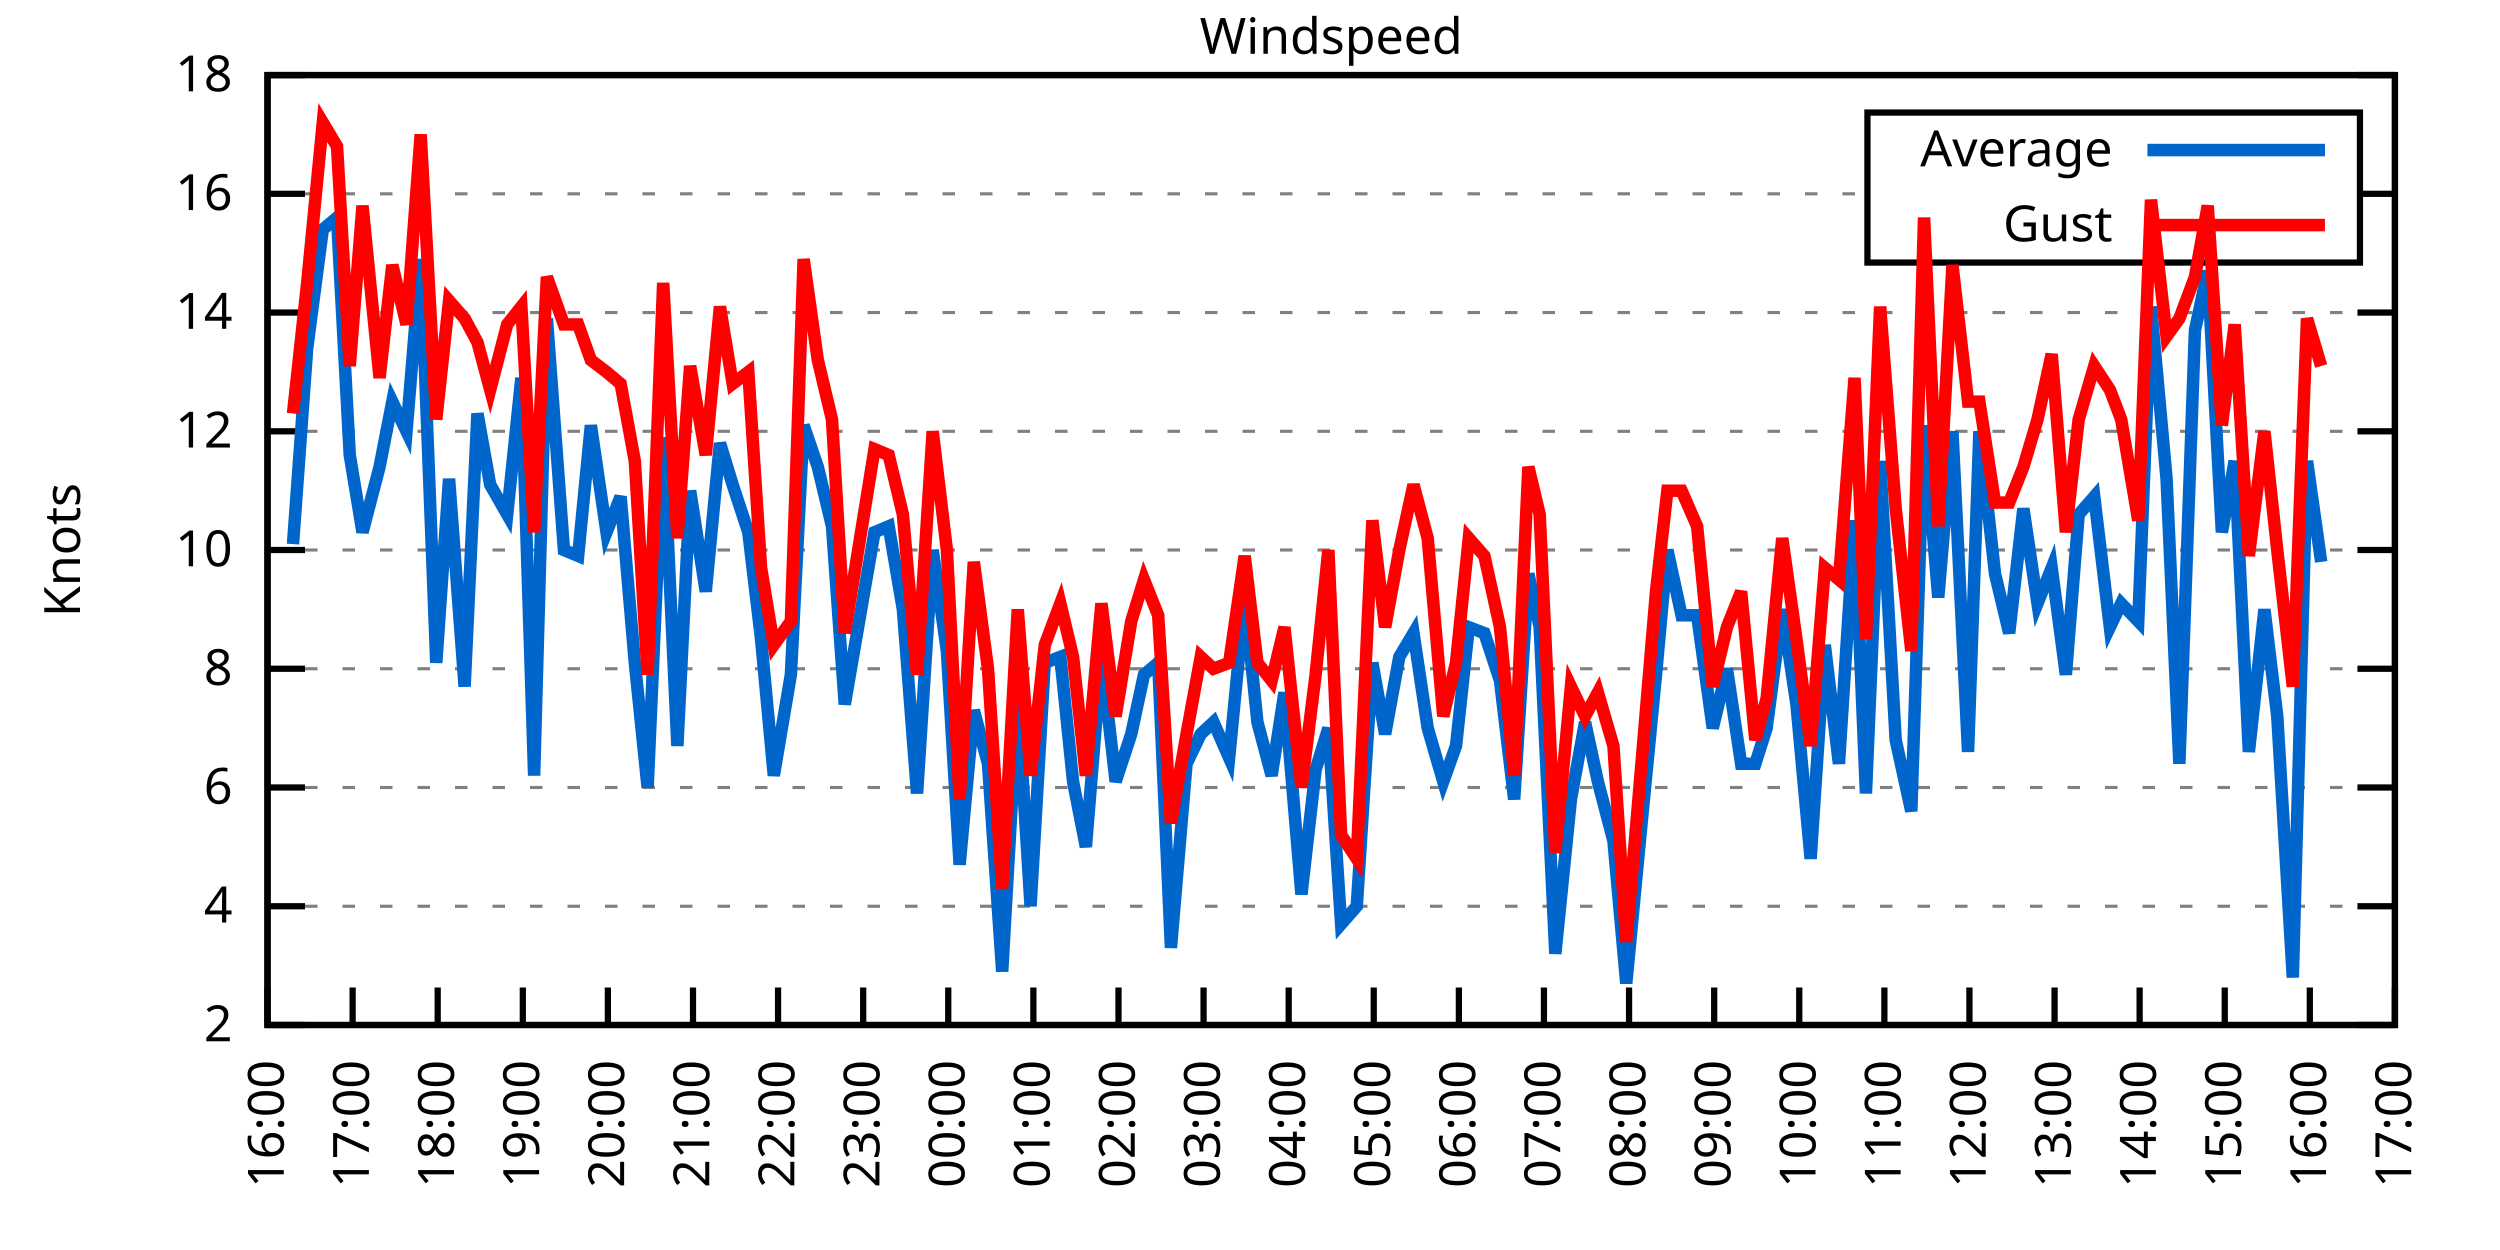
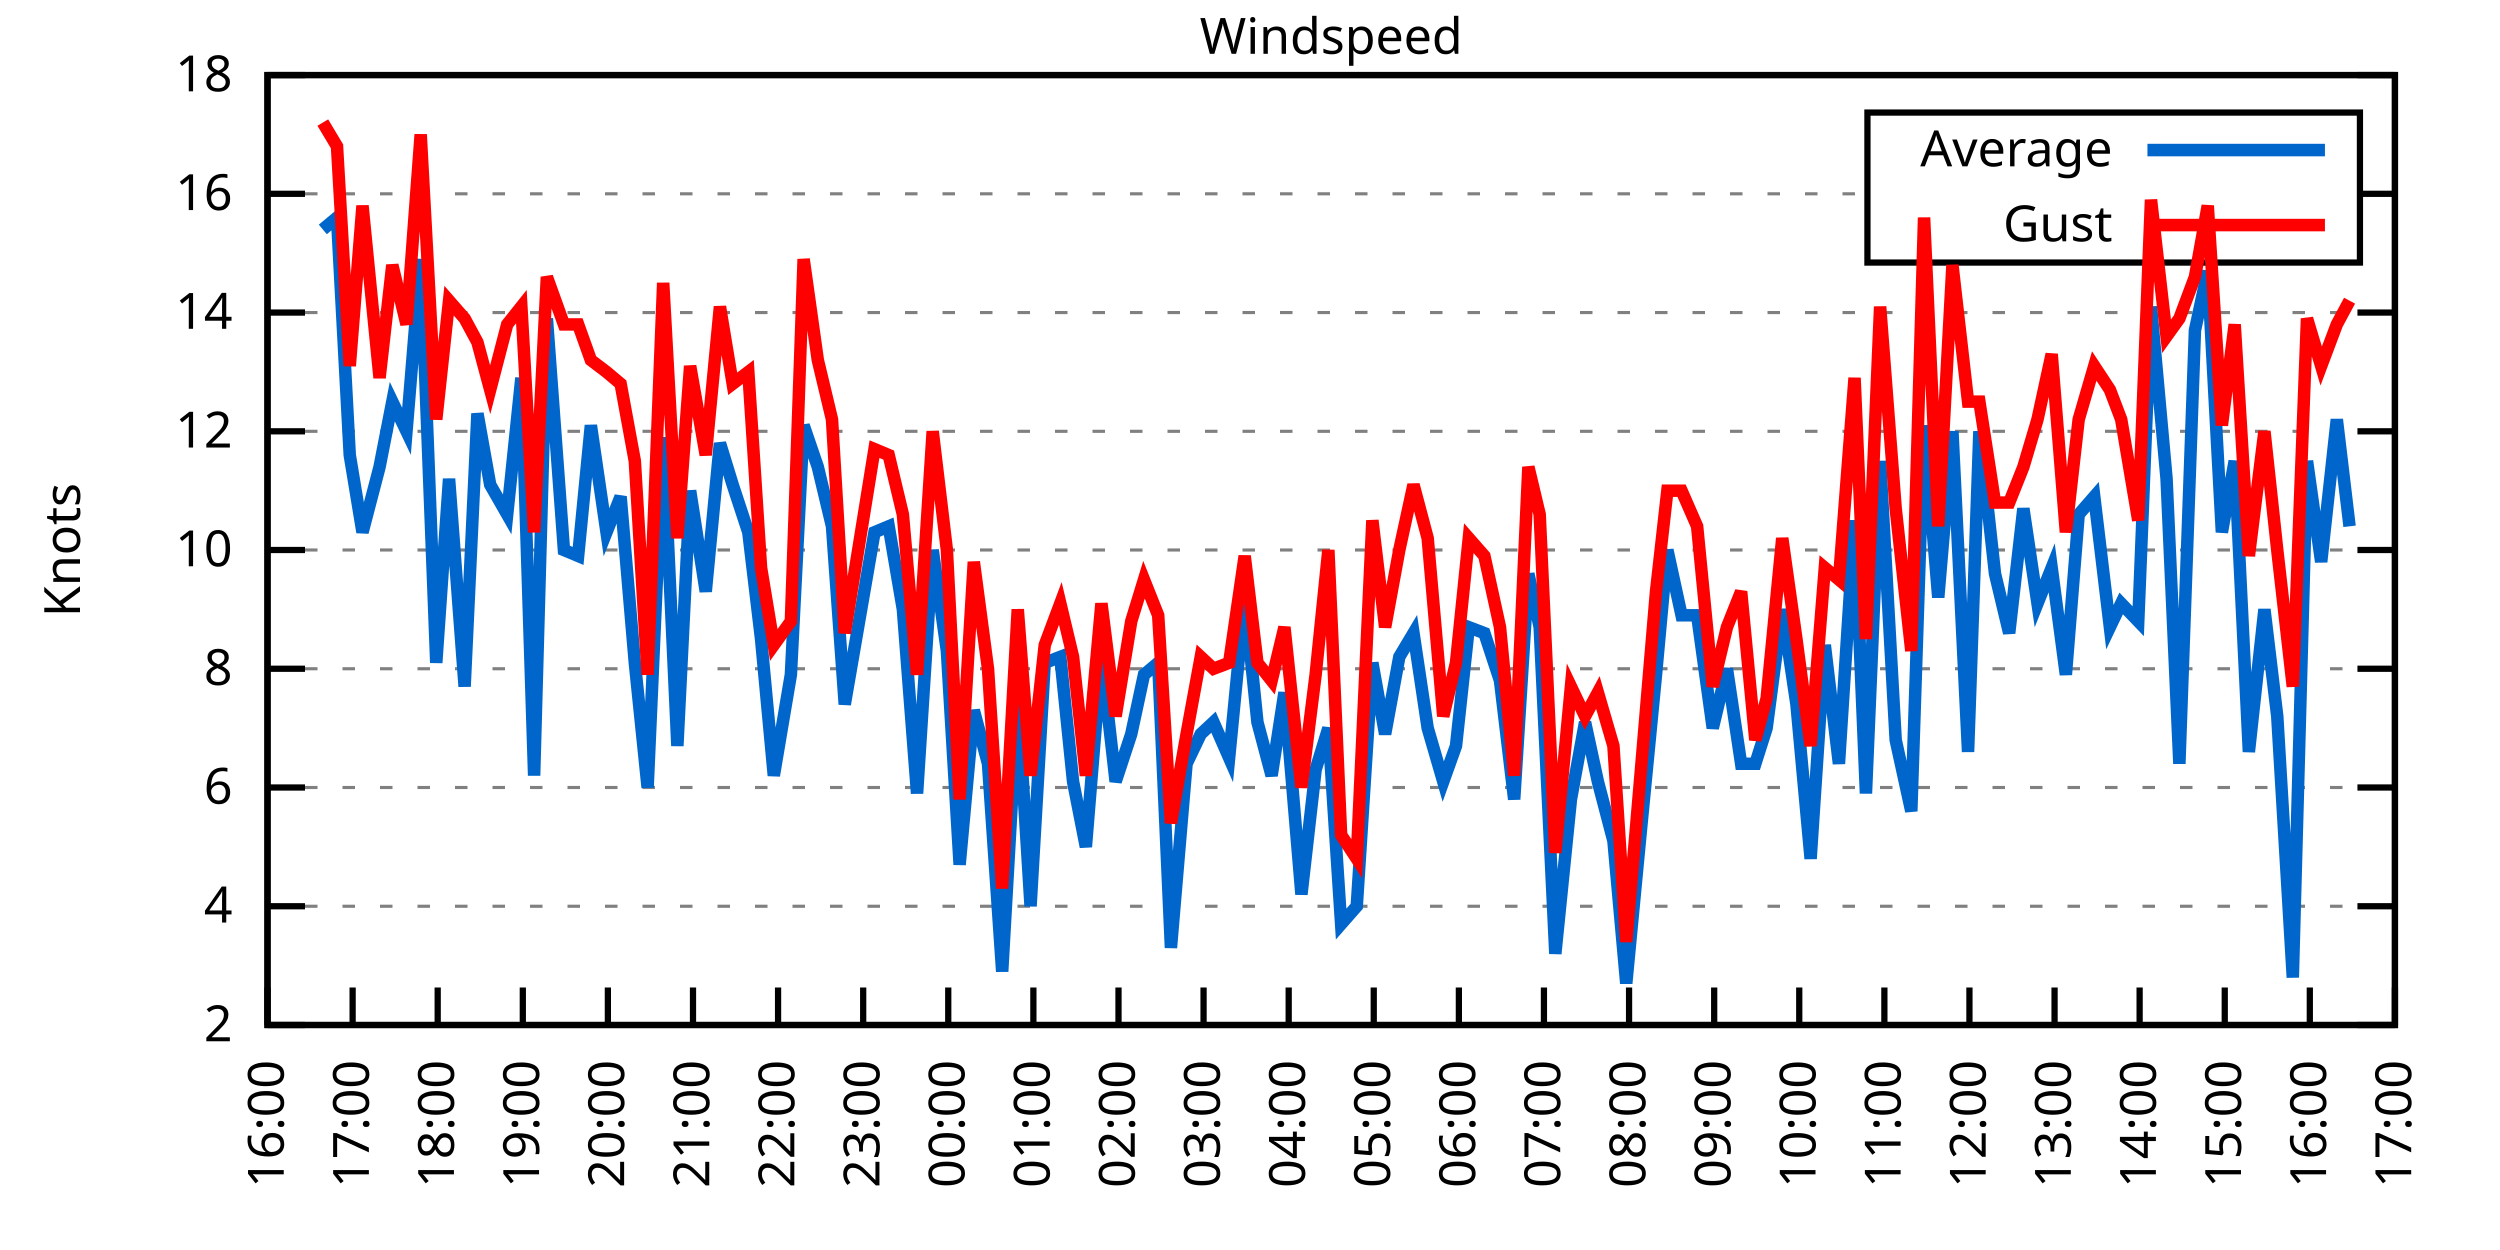
<svg xmlns="http://www.w3.org/2000/svg" xmlns:xlink="http://www.w3.org/1999/xlink" width="400" height="200" viewBox="0 0 400 200">
  <g id="gnuplot_canvas">
    <rect x="0" y="0" width="400" height="200" fill="none" />
    <defs>
      <circle id="gpDot" r="0.5" stroke-width="0.5" stroke="currentColor" />
      <path id="gpPt0" stroke-width="0.333" stroke="currentColor" d="M-1,0 h2 M0,-1 v2" />
      <path id="gpPt1" stroke-width="0.333" stroke="currentColor" d="M-1,-1 L1,1 M1,-1 L-1,1" />
      <path id="gpPt2" stroke-width="0.333" stroke="currentColor" d="M-1,0 L1,0 M0,-1 L0,1 M-1,-1 L1,1 M-1,1 L1,-1" />
      <rect id="gpPt3" stroke-width="0.333" stroke="currentColor" x="-1" y="-1" width="2" height="2" />
      <rect id="gpPt4" stroke-width="0.333" stroke="currentColor" fill="currentColor" x="-1" y="-1" width="2" height="2" />
      <circle id="gpPt5" stroke-width="0.333" stroke="currentColor" cx="0" cy="0" r="1" />
      <use xlink:href="#gpPt5" id="gpPt6" fill="currentColor" stroke="none" />
      <path id="gpPt7" stroke-width="0.333" stroke="currentColor" d="M0,-1.33 L-1.33,0.67 L1.33,0.67 z" />
      <use xlink:href="#gpPt7" id="gpPt8" fill="currentColor" stroke="none" />
      <use xlink:href="#gpPt7" id="gpPt9" stroke="currentColor" transform="rotate(180)" />
      <use xlink:href="#gpPt9" id="gpPt10" fill="currentColor" stroke="none" />
      <use xlink:href="#gpPt3" id="gpPt11" stroke="currentColor" transform="rotate(45)" />
      <use xlink:href="#gpPt11" id="gpPt12" fill="currentColor" stroke="none" />
      <path id="gpPt13" stroke-width="0.333" stroke="currentColor" d="M0,1.330 L1.265,0.411 L0.782,-1.067 L-0.782,-1.076 L-1.265,0.411 z" />
      <use xlink:href="#gpPt13" id="gpPt14" fill="currentColor" stroke="none" />
      <filter id="textbox" filterUnits="objectBoundingBox" x="0" y="0" height="1" width="1">
        <feFlood flood-color="white" flood-opacity="1" result="bgnd" />
        <feComposite in="SourceGraphic" in2="bgnd" operator="atop" />
      </filter>
      <filter id="greybox" filterUnits="objectBoundingBox" x="0" y="0" height="1" width="1">
        <feFlood flood-color="lightgrey" flood-opacity="1" result="grey" />
        <feComposite in="SourceGraphic" in2="grey" operator="atop" />
      </filter>
    </defs>
    <g fill="none" color="white" stroke="currentColor" stroke-width="1.00" stroke-linecap="butt" stroke-linejoin="miter">
</g>
    <g fill="none" color="black" stroke="currentColor" stroke-width="1.00" stroke-linecap="butt" stroke-linejoin="miter">
      <g stroke="none" shape-rendering="crispEdges">
        <polygon fill="rgb(255, 255, 255)" points="42.80,164.00 383.18,164.00 383.18,12.02 42.80,12.02 " />
      </g>
    </g>
    <g fill="none" color="black" stroke="currentColor" stroke-width="1.00" stroke-linecap="butt" stroke-linejoin="miter">
</g>
    <g fill="none" color="black" stroke="black" stroke-width="0.50" stroke-linecap="butt" stroke-linejoin="miter">
</g>
    <g fill="none" color="gray" stroke="currentColor" stroke-width="0.50" stroke-linecap="butt" stroke-linejoin="miter">
      <path stroke="gray" stroke-dasharray="2,4" class="gridline" d="M42.80,164.00 L383.19,164.00  " />
    </g>
    <g fill="none" color="gray" stroke="gray" stroke-width="1.00" stroke-linecap="butt" stroke-linejoin="miter">
</g>
    <g fill="none" color="black" stroke="currentColor" stroke-width="1.00" stroke-linecap="butt" stroke-linejoin="miter">
      <path stroke="black" d="M42.80,164.00 L48.80,164.00 M383.19,164.00 L377.19,164.00  " />
      <g transform="translate(37.20,166.60)" stroke="none" fill="black" font-family="Sans" font-size="8.00" text-anchor="end">
        <text>
          <tspan font-family="Sans"> 2</tspan>
        </text>
      </g>
    </g>
    <g fill="none" color="black" stroke="currentColor" stroke-width="1.00" stroke-linecap="butt" stroke-linejoin="miter">
</g>
    <g fill="none" color="black" stroke="black" stroke-width="0.50" stroke-linecap="butt" stroke-linejoin="miter">
</g>
    <g fill="none" color="gray" stroke="currentColor" stroke-width="0.50" stroke-linecap="butt" stroke-linejoin="miter">
      <path stroke="gray" stroke-dasharray="2,4" class="gridline" d="M42.80,145.00 L383.19,145.00  " />
    </g>
    <g fill="none" color="gray" stroke="gray" stroke-width="1.00" stroke-linecap="butt" stroke-linejoin="miter">
</g>
    <g fill="none" color="black" stroke="currentColor" stroke-width="1.00" stroke-linecap="butt" stroke-linejoin="miter">
      <path stroke="black" d="M42.80,145.00 L48.80,145.00 M383.19,145.00 L377.19,145.00  " />
      <g transform="translate(37.20,147.60)" stroke="none" fill="black" font-family="Sans" font-size="8.00" text-anchor="end">
        <text>
          <tspan font-family="Sans"> 4</tspan>
        </text>
      </g>
    </g>
    <g fill="none" color="black" stroke="currentColor" stroke-width="1.00" stroke-linecap="butt" stroke-linejoin="miter">
</g>
    <g fill="none" color="black" stroke="black" stroke-width="0.50" stroke-linecap="butt" stroke-linejoin="miter">
</g>
    <g fill="none" color="gray" stroke="currentColor" stroke-width="0.50" stroke-linecap="butt" stroke-linejoin="miter">
      <path stroke="gray" stroke-dasharray="2,4" class="gridline" d="M42.80,126.00 L383.19,126.00  " />
    </g>
    <g fill="none" color="gray" stroke="gray" stroke-width="1.00" stroke-linecap="butt" stroke-linejoin="miter">
</g>
    <g fill="none" color="black" stroke="currentColor" stroke-width="1.00" stroke-linecap="butt" stroke-linejoin="miter">
      <path stroke="black" d="M42.80,126.00 L48.80,126.00 M383.19,126.00 L377.19,126.00  " />
      <g transform="translate(37.20,128.60)" stroke="none" fill="black" font-family="Sans" font-size="8.00" text-anchor="end">
        <text>
          <tspan font-family="Sans"> 6</tspan>
        </text>
      </g>
    </g>
    <g fill="none" color="black" stroke="currentColor" stroke-width="1.00" stroke-linecap="butt" stroke-linejoin="miter">
</g>
    <g fill="none" color="black" stroke="black" stroke-width="0.50" stroke-linecap="butt" stroke-linejoin="miter">
</g>
    <g fill="none" color="gray" stroke="currentColor" stroke-width="0.50" stroke-linecap="butt" stroke-linejoin="miter">
      <path stroke="gray" stroke-dasharray="2,4" class="gridline" d="M42.80,107.00 L383.19,107.00  " />
    </g>
    <g fill="none" color="gray" stroke="gray" stroke-width="1.00" stroke-linecap="butt" stroke-linejoin="miter">
</g>
    <g fill="none" color="black" stroke="currentColor" stroke-width="1.00" stroke-linecap="butt" stroke-linejoin="miter">
      <path stroke="black" d="M42.80,107.00 L48.80,107.00 M383.19,107.00 L377.19,107.00  " />
      <g transform="translate(37.20,109.60)" stroke="none" fill="black" font-family="Sans" font-size="8.00" text-anchor="end">
        <text>
          <tspan font-family="Sans"> 8</tspan>
        </text>
      </g>
    </g>
    <g fill="none" color="black" stroke="currentColor" stroke-width="1.00" stroke-linecap="butt" stroke-linejoin="miter">
</g>
    <g fill="none" color="black" stroke="black" stroke-width="0.50" stroke-linecap="butt" stroke-linejoin="miter">
</g>
    <g fill="none" color="gray" stroke="currentColor" stroke-width="0.50" stroke-linecap="butt" stroke-linejoin="miter">
      <path stroke="gray" stroke-dasharray="2,4" class="gridline" d="M42.80,88.00 L383.19,88.00  " />
    </g>
    <g fill="none" color="gray" stroke="gray" stroke-width="1.00" stroke-linecap="butt" stroke-linejoin="miter">
</g>
    <g fill="none" color="black" stroke="currentColor" stroke-width="1.00" stroke-linecap="butt" stroke-linejoin="miter">
      <path stroke="black" d="M42.80,88.00 L48.80,88.00 M383.19,88.00 L377.19,88.00  " />
      <g transform="translate(37.20,90.60)" stroke="none" fill="black" font-family="Sans" font-size="8.00" text-anchor="end">
        <text>
          <tspan font-family="Sans"> 10</tspan>
        </text>
      </g>
    </g>
    <g fill="none" color="black" stroke="currentColor" stroke-width="1.00" stroke-linecap="butt" stroke-linejoin="miter">
</g>
    <g fill="none" color="black" stroke="black" stroke-width="0.50" stroke-linecap="butt" stroke-linejoin="miter">
</g>
    <g fill="none" color="gray" stroke="currentColor" stroke-width="0.50" stroke-linecap="butt" stroke-linejoin="miter">
      <path stroke="gray" stroke-dasharray="2,4" class="gridline" d="M42.80,69.01 L383.19,69.01  " />
    </g>
    <g fill="none" color="gray" stroke="gray" stroke-width="1.00" stroke-linecap="butt" stroke-linejoin="miter">
</g>
    <g fill="none" color="black" stroke="currentColor" stroke-width="1.00" stroke-linecap="butt" stroke-linejoin="miter">
      <path stroke="black" d="M42.80,69.01 L48.80,69.01 M383.19,69.01 L377.19,69.01  " />
      <g transform="translate(37.20,71.61)" stroke="none" fill="black" font-family="Sans" font-size="8.00" text-anchor="end">
        <text>
          <tspan font-family="Sans"> 12</tspan>
        </text>
      </g>
    </g>
    <g fill="none" color="black" stroke="currentColor" stroke-width="1.00" stroke-linecap="butt" stroke-linejoin="miter">
</g>
    <g fill="none" color="black" stroke="black" stroke-width="0.50" stroke-linecap="butt" stroke-linejoin="miter">
</g>
    <g fill="none" color="gray" stroke="currentColor" stroke-width="0.50" stroke-linecap="butt" stroke-linejoin="miter">
      <path stroke="gray" stroke-dasharray="2,4" class="gridline" d="M42.80,50.01 L383.19,50.01  " />
    </g>
    <g fill="none" color="gray" stroke="gray" stroke-width="1.00" stroke-linecap="butt" stroke-linejoin="miter">
</g>
    <g fill="none" color="black" stroke="currentColor" stroke-width="1.00" stroke-linecap="butt" stroke-linejoin="miter">
      <path stroke="black" d="M42.80,50.01 L48.80,50.01 M383.19,50.01 L377.19,50.01  " />
      <g transform="translate(37.20,52.61)" stroke="none" fill="black" font-family="Sans" font-size="8.00" text-anchor="end">
        <text>
          <tspan font-family="Sans"> 14</tspan>
        </text>
      </g>
    </g>
    <g fill="none" color="black" stroke="currentColor" stroke-width="1.00" stroke-linecap="butt" stroke-linejoin="miter">
</g>
    <g fill="none" color="black" stroke="black" stroke-width="0.50" stroke-linecap="butt" stroke-linejoin="miter">
</g>
    <g fill="none" color="gray" stroke="currentColor" stroke-width="0.50" stroke-linecap="butt" stroke-linejoin="miter">
      <path stroke="gray" stroke-dasharray="2,4" class="gridline" d="M42.80,31.01 L298.79,31.01 M377.59,31.01 L383.19,31.01  " />
    </g>
    <g fill="none" color="gray" stroke="gray" stroke-width="1.00" stroke-linecap="butt" stroke-linejoin="miter">
</g>
    <g fill="none" color="black" stroke="currentColor" stroke-width="1.00" stroke-linecap="butt" stroke-linejoin="miter">
      <path stroke="black" d="M42.80,31.01 L48.80,31.01 M383.19,31.01 L377.19,31.01  " />
      <g transform="translate(37.20,33.61)" stroke="none" fill="black" font-family="Sans" font-size="8.00" text-anchor="end">
        <text>
          <tspan font-family="Sans"> 16</tspan>
        </text>
      </g>
    </g>
    <g fill="none" color="black" stroke="currentColor" stroke-width="1.00" stroke-linecap="butt" stroke-linejoin="miter">
</g>
    <g fill="none" color="black" stroke="black" stroke-width="0.50" stroke-linecap="butt" stroke-linejoin="miter">
</g>
    <g fill="none" color="gray" stroke="currentColor" stroke-width="0.50" stroke-linecap="butt" stroke-linejoin="miter">
      <path stroke="gray" stroke-dasharray="2,4" class="gridline" d="M42.80,12.01 L383.19,12.01  " />
    </g>
    <g fill="none" color="gray" stroke="gray" stroke-width="1.00" stroke-linecap="butt" stroke-linejoin="miter">
</g>
    <g fill="none" color="black" stroke="currentColor" stroke-width="1.00" stroke-linecap="butt" stroke-linejoin="miter">
      <path stroke="black" d="M42.80,12.01 L48.80,12.01 M383.19,12.01 L377.19,12.01  " />
      <g transform="translate(37.20,14.61)" stroke="none" fill="black" font-family="Sans" font-size="8.00" text-anchor="end">
        <text>
          <tspan font-family="Sans"> 18</tspan>
        </text>
      </g>
    </g>
    <g fill="none" color="black" stroke="currentColor" stroke-width="1.00" stroke-linecap="butt" stroke-linejoin="miter">
      <path stroke="black" d="M42.80,164.00 L42.80,158.00  " />
      <g transform="translate(45.40,169.60) rotate(270.00)" stroke="none" fill="black" font-family="Sans" font-size="8.00" text-anchor="end">
        <text>
          <tspan font-family="Sans">16:00</tspan>
        </text>
      </g>
    </g>
    <g fill="none" color="black" stroke="currentColor" stroke-width="1.00" stroke-linecap="butt" stroke-linejoin="miter">
      <path stroke="black" d="M56.42,164.00 L56.42,158.00  " />
      <g transform="translate(59.02,169.60) rotate(270.00)" stroke="none" fill="black" font-family="Sans" font-size="8.00" text-anchor="end">
        <text>
          <tspan font-family="Sans">17:00</tspan>
        </text>
      </g>
    </g>
    <g fill="none" color="black" stroke="currentColor" stroke-width="1.00" stroke-linecap="butt" stroke-linejoin="miter">
      <path stroke="black" d="M70.03,164.00 L70.03,158.00  " />
      <g transform="translate(72.63,169.60) rotate(270.00)" stroke="none" fill="black" font-family="Sans" font-size="8.00" text-anchor="end">
        <text>
          <tspan font-family="Sans">18:00</tspan>
        </text>
      </g>
    </g>
    <g fill="none" color="black" stroke="currentColor" stroke-width="1.00" stroke-linecap="butt" stroke-linejoin="miter">
      <path stroke="black" d="M83.65,164.00 L83.65,158.00  " />
      <g transform="translate(86.25,169.60) rotate(270.00)" stroke="none" fill="black" font-family="Sans" font-size="8.00" text-anchor="end">
        <text>
          <tspan font-family="Sans">19:00</tspan>
        </text>
      </g>
    </g>
    <g fill="none" color="black" stroke="currentColor" stroke-width="1.00" stroke-linecap="butt" stroke-linejoin="miter">
      <path stroke="black" d="M97.26,164.00 L97.26,158.00  " />
      <g transform="translate(99.86,169.60) rotate(270.00)" stroke="none" fill="black" font-family="Sans" font-size="8.00" text-anchor="end">
        <text>
          <tspan font-family="Sans">20:00</tspan>
        </text>
      </g>
    </g>
    <g fill="none" color="black" stroke="currentColor" stroke-width="1.00" stroke-linecap="butt" stroke-linejoin="miter">
      <path stroke="black" d="M110.88,164.00 L110.88,158.00  " />
      <g transform="translate(113.48,169.60) rotate(270.00)" stroke="none" fill="black" font-family="Sans" font-size="8.00" text-anchor="end">
        <text>
          <tspan font-family="Sans">21:00</tspan>
        </text>
      </g>
    </g>
    <g fill="none" color="black" stroke="currentColor" stroke-width="1.00" stroke-linecap="butt" stroke-linejoin="miter">
      <path stroke="black" d="M124.49,164.00 L124.49,158.00  " />
      <g transform="translate(127.09,169.60) rotate(270.00)" stroke="none" fill="black" font-family="Sans" font-size="8.00" text-anchor="end">
        <text>
          <tspan font-family="Sans">22:00</tspan>
        </text>
      </g>
    </g>
    <g fill="none" color="black" stroke="currentColor" stroke-width="1.00" stroke-linecap="butt" stroke-linejoin="miter">
      <path stroke="black" d="M138.11,164.00 L138.11,158.00  " />
      <g transform="translate(140.71,169.60) rotate(270.00)" stroke="none" fill="black" font-family="Sans" font-size="8.00" text-anchor="end">
        <text>
          <tspan font-family="Sans">23:00</tspan>
        </text>
      </g>
    </g>
    <g fill="none" color="black" stroke="currentColor" stroke-width="1.00" stroke-linecap="butt" stroke-linejoin="miter">
      <path stroke="black" d="M151.72,164.00 L151.72,158.00  " />
      <g transform="translate(154.32,169.60) rotate(270.00)" stroke="none" fill="black" font-family="Sans" font-size="8.00" text-anchor="end">
        <text>
          <tspan font-family="Sans">00:00</tspan>
        </text>
      </g>
    </g>
    <g fill="none" color="black" stroke="currentColor" stroke-width="1.00" stroke-linecap="butt" stroke-linejoin="miter">
      <path stroke="black" d="M165.34,164.00 L165.34,158.00  " />
      <g transform="translate(167.94,169.60) rotate(270.00)" stroke="none" fill="black" font-family="Sans" font-size="8.00" text-anchor="end">
        <text>
          <tspan font-family="Sans">01:00</tspan>
        </text>
      </g>
    </g>
    <g fill="none" color="black" stroke="currentColor" stroke-width="1.00" stroke-linecap="butt" stroke-linejoin="miter">
      <path stroke="black" d="M178.96,164.00 L178.96,158.00  " />
      <g transform="translate(181.56,169.60) rotate(270.00)" stroke="none" fill="black" font-family="Sans" font-size="8.00" text-anchor="end">
        <text>
          <tspan font-family="Sans">02:00</tspan>
        </text>
      </g>
    </g>
    <g fill="none" color="black" stroke="currentColor" stroke-width="1.00" stroke-linecap="butt" stroke-linejoin="miter">
      <path stroke="black" d="M192.57,164.00 L192.57,158.00  " />
      <g transform="translate(195.17,169.60) rotate(270.00)" stroke="none" fill="black" font-family="Sans" font-size="8.00" text-anchor="end">
        <text>
          <tspan font-family="Sans">03:00</tspan>
        </text>
      </g>
    </g>
    <g fill="none" color="black" stroke="currentColor" stroke-width="1.00" stroke-linecap="butt" stroke-linejoin="miter">
      <path stroke="black" d="M206.19,164.00 L206.19,158.00  " />
      <g transform="translate(208.79,169.60) rotate(270.00)" stroke="none" fill="black" font-family="Sans" font-size="8.00" text-anchor="end">
        <text>
          <tspan font-family="Sans">04:00</tspan>
        </text>
      </g>
    </g>
    <g fill="none" color="black" stroke="currentColor" stroke-width="1.00" stroke-linecap="butt" stroke-linejoin="miter">
      <path stroke="black" d="M219.80,164.00 L219.80,158.00  " />
      <g transform="translate(222.40,169.60) rotate(270.00)" stroke="none" fill="black" font-family="Sans" font-size="8.00" text-anchor="end">
        <text>
          <tspan font-family="Sans">05:00</tspan>
        </text>
      </g>
    </g>
    <g fill="none" color="black" stroke="currentColor" stroke-width="1.00" stroke-linecap="butt" stroke-linejoin="miter">
      <path stroke="black" d="M233.42,164.00 L233.42,158.00  " />
      <g transform="translate(236.02,169.60) rotate(270.00)" stroke="none" fill="black" font-family="Sans" font-size="8.00" text-anchor="end">
        <text>
          <tspan font-family="Sans">06:00</tspan>
        </text>
      </g>
    </g>
    <g fill="none" color="black" stroke="currentColor" stroke-width="1.00" stroke-linecap="butt" stroke-linejoin="miter">
      <path stroke="black" d="M247.03,164.00 L247.03,158.00  " />
      <g transform="translate(249.63,169.60) rotate(270.00)" stroke="none" fill="black" font-family="Sans" font-size="8.00" text-anchor="end">
        <text>
          <tspan font-family="Sans">07:00</tspan>
        </text>
      </g>
    </g>
    <g fill="none" color="black" stroke="currentColor" stroke-width="1.00" stroke-linecap="butt" stroke-linejoin="miter">
      <path stroke="black" d="M260.65,164.00 L260.65,158.00  " />
      <g transform="translate(263.25,169.60) rotate(270.00)" stroke="none" fill="black" font-family="Sans" font-size="8.00" text-anchor="end">
        <text>
          <tspan font-family="Sans">08:00</tspan>
        </text>
      </g>
    </g>
    <g fill="none" color="black" stroke="currentColor" stroke-width="1.00" stroke-linecap="butt" stroke-linejoin="miter">
      <path stroke="black" d="M274.27,164.00 L274.27,158.00  " />
      <g transform="translate(276.87,169.60) rotate(270.00)" stroke="none" fill="black" font-family="Sans" font-size="8.00" text-anchor="end">
        <text>
          <tspan font-family="Sans">09:00</tspan>
        </text>
      </g>
    </g>
    <g fill="none" color="black" stroke="currentColor" stroke-width="1.00" stroke-linecap="butt" stroke-linejoin="miter">
      <path stroke="black" d="M287.88,164.00 L287.88,158.00  " />
      <g transform="translate(290.48,169.60) rotate(270.00)" stroke="none" fill="black" font-family="Sans" font-size="8.00" text-anchor="end">
        <text>
          <tspan font-family="Sans">10:00</tspan>
        </text>
      </g>
    </g>
    <g fill="none" color="black" stroke="currentColor" stroke-width="1.00" stroke-linecap="butt" stroke-linejoin="miter">
      <path stroke="black" d="M301.50,164.00 L301.50,158.00  " />
      <g transform="translate(304.10,169.60) rotate(270.00)" stroke="none" fill="black" font-family="Sans" font-size="8.00" text-anchor="end">
        <text>
          <tspan font-family="Sans">11:00</tspan>
        </text>
      </g>
    </g>
    <g fill="none" color="black" stroke="currentColor" stroke-width="1.00" stroke-linecap="butt" stroke-linejoin="miter">
      <path stroke="black" d="M315.11,164.00 L315.11,158.00  " />
      <g transform="translate(317.71,169.60) rotate(270.00)" stroke="none" fill="black" font-family="Sans" font-size="8.00" text-anchor="end">
        <text>
          <tspan font-family="Sans">12:00</tspan>
        </text>
      </g>
    </g>
    <g fill="none" color="black" stroke="currentColor" stroke-width="1.00" stroke-linecap="butt" stroke-linejoin="miter">
      <path stroke="black" d="M328.73,164.00 L328.73,158.00  " />
      <g transform="translate(331.33,169.60) rotate(270.00)" stroke="none" fill="black" font-family="Sans" font-size="8.00" text-anchor="end">
        <text>
          <tspan font-family="Sans">13:00</tspan>
        </text>
      </g>
    </g>
    <g fill="none" color="black" stroke="currentColor" stroke-width="1.00" stroke-linecap="butt" stroke-linejoin="miter">
      <path stroke="black" d="M342.34,164.00 L342.34,158.00  " />
      <g transform="translate(344.94,169.60) rotate(270.00)" stroke="none" fill="black" font-family="Sans" font-size="8.00" text-anchor="end">
        <text>
          <tspan font-family="Sans">14:00</tspan>
        </text>
      </g>
    </g>
    <g fill="none" color="black" stroke="currentColor" stroke-width="1.00" stroke-linecap="butt" stroke-linejoin="miter">
      <path stroke="black" d="M355.96,164.00 L355.96,158.00  " />
      <g transform="translate(358.56,169.60) rotate(270.00)" stroke="none" fill="black" font-family="Sans" font-size="8.00" text-anchor="end">
        <text>
          <tspan font-family="Sans">15:00</tspan>
        </text>
      </g>
    </g>
    <g fill="none" color="black" stroke="currentColor" stroke-width="1.00" stroke-linecap="butt" stroke-linejoin="miter">
      <path stroke="black" d="M369.57,164.00 L369.57,158.00  " />
      <g transform="translate(372.17,169.60) rotate(270.00)" stroke="none" fill="black" font-family="Sans" font-size="8.00" text-anchor="end">
        <text>
          <tspan font-family="Sans">16:00</tspan>
        </text>
      </g>
    </g>
    <g fill="none" color="black" stroke="currentColor" stroke-width="1.00" stroke-linecap="butt" stroke-linejoin="miter">
      <path stroke="black" d="M383.19,164.00 L383.19,158.00  " />
      <g transform="translate(385.79,169.60) rotate(270.00)" stroke="none" fill="black" font-family="Sans" font-size="8.00" text-anchor="end">
        <text>
          <tspan font-family="Sans">17:00</tspan>
        </text>
      </g>
    </g>
    <g fill="none" color="black" stroke="currentColor" stroke-width="1.00" stroke-linecap="butt" stroke-linejoin="miter">
</g>
    <g fill="none" color="black" stroke="currentColor" stroke-width="1.00" stroke-linecap="butt" stroke-linejoin="miter">
      <path stroke="black" d="M42.80,12.01 L42.80,164.00 L383.19,164.00 L383.19,12.01 L42.80,12.01 Z  " />
    </g>
    <g fill="none" color="black" stroke="currentColor" stroke-width="1.00" stroke-linecap="butt" stroke-linejoin="miter">
</g>
    <g fill="none" color="black" stroke="currentColor" stroke-width="1.00" stroke-linecap="butt" stroke-linejoin="miter">
      <path stroke="black" d="M298.79,42.01 L298.79,18.01 L377.59,18.01 L377.59,42.01 L298.79,42.01 Z  " />
    </g>
    <g id="Windspeed_plot_1">
      <g fill="none" color="white" stroke="black" stroke-width="2.00" stroke-linecap="butt" stroke-linejoin="miter">
</g>
      <g fill="none" color="black" stroke="currentColor" stroke-width="2.00" stroke-linecap="butt" stroke-linejoin="miter">
        <g transform="translate(337.99,26.61)" stroke="none" fill="black" font-family="Sans" font-size="8.00" text-anchor="end">
          <text>
            <tspan font-family="Sans">Average</tspan>
          </text>
        </g>
      </g>
      <g fill="none" color="black" stroke="currentColor" stroke-width="2.00" stroke-linecap="butt" stroke-linejoin="miter">
-         <path stroke="rgb(  0, 102, 204)" d="M343.59,24.01 L371.99,24.01 M46.88,87.06 L49.15,55.71 L51.65,36.71 L53.92,34.81 L55.96,72.81 L58.00,85.16   L60.73,74.71 L62.77,64.26 L65.04,69.01 L67.31,41.46 L69.80,106.05 L71.85,76.61 L74.34,109.85 L76.39,66.16   L78.43,77.56 L81.15,82.31 L83.42,60.46 L85.46,124.10 L87.50,50.96 L90.23,88.00 L92.50,88.95 L94.54,68.06   L97.04,85.16 L99.30,79.46 L101.57,106.05 L103.62,126.00 L106.11,69.96 L108.38,119.35 L110.42,78.51 L112.92,94.65   L115.19,70.91 L117.23,77.56 L119.73,85.16 L121.77,102.25 L123.81,124.10 L126.54,107.95 L128.58,68.06 L130.85,74.71   L133.12,84.21 L135.16,112.70 L139.92,85.16 L142.19,84.21 L144.46,97.50 L146.73,126.95 L149.23,88.00 L151.50,104.15   L153.54,138.35 L155.81,113.65 L158.08,122.20 L160.35,155.45 L162.84,111.75 L164.89,145.00 L167.16,106.05 L169.65,105.10   L171.69,125.05 L173.74,135.50 L176.23,105.10 L178.50,125.05 L181.00,117.45 L183.04,107.95 L185.31,106.05 L187.35,151.65   L189.85,122.20 L192.12,117.45 L194.16,115.55 L196.66,121.25 L199.15,95.60 L201.19,115.55 L203.46,124.10 L205.51,110.80   L208.23,143.10 L210.50,123.15 L212.54,116.50 L214.58,147.85 L217.08,145.00 L219.58,106.05 L221.62,117.45 L223.89,105.10   L226.16,101.30 L228.43,116.50 L230.92,125.05 L232.96,119.35 L235.01,100.35 L237.50,101.30 L240.00,108.90 L242.27,127.90   L244.54,91.80 L246.35,100.35 L248.85,152.60 L251.35,127.90 L253.61,115.55 L255.66,125.05 L258.15,134.55 L260.20,157.35   L262.47,133.60 L264.96,107.95 L266.78,88.00 L269.05,98.45 L271.54,98.45 L274.04,116.50 L276.31,107.00 L278.58,122.20   L280.85,122.20 L282.66,116.50 L285.16,97.50 L287.43,112.70 L289.70,137.40 L291.97,103.20 L294.23,122.20 L296.73,83.26   L298.55,126.95 L300.82,73.76 L303.31,118.40 L305.81,129.80 L307.85,68.06 L310.12,95.60 L312.39,69.01 L314.89,120.30   L316.70,69.01 L319.20,91.80 L321.47,101.30 L323.74,81.36 L326.00,96.55 L328.27,90.85 L330.54,107.95 L332.59,82.31   L335.08,79.46 L337.58,100.35 L339.39,96.55 L342.12,99.40 L344.16,49.06 L346.65,76.61 L348.70,122.20 L351.19,52.86   L353.24,43.36 L355.50,85.16 L357.55,73.76 L359.82,120.30 L362.31,97.50 L364.36,114.60 L366.85,156.40 L369.12,73.76   L371.39,89.90  " />
+         <path stroke="rgb(  0, 102, 204)" d="M343.59,24.01 L371.99,24.01 M51.65,36.71 L53.92,34.81 L55.96,72.81 L58.00,85.16 L60.73,74.71 L62.77,64.26   L65.04,69.01 L67.31,41.46 L69.80,106.05 L71.85,76.61 L74.34,109.85 L76.39,66.16 L78.43,77.56 L81.15,82.31   L83.42,60.46 L85.46,124.10 L87.50,50.96 L90.23,88.00 L92.50,88.95 L94.54,68.06 L97.04,85.16 L99.30,79.46   L101.57,106.05 L103.62,126.00 L106.11,69.96 L108.38,119.35 L110.42,78.51 L112.92,94.65 L115.19,70.91 L117.23,77.56   L119.73,85.16 L121.77,102.25 L123.81,124.10 L126.54,107.95 L128.58,68.06 L130.85,74.71 L133.12,84.21 L135.16,112.70   L139.92,85.16 L142.19,84.21 L144.46,97.50 L146.73,126.95 L149.23,88.00 L151.50,104.15 L153.54,138.35 L155.81,113.65   L158.08,122.20 L160.35,155.45 L162.84,111.75 L164.89,145.00 L167.16,106.05 L169.65,105.10 L171.69,125.05 L173.74,135.50   L176.23,105.10 L178.50,125.05 L181.00,117.45 L183.04,107.95 L185.31,106.05 L187.35,151.65 L189.85,122.20 L192.12,117.45   L194.16,115.55 L196.66,121.25 L199.15,95.60 L201.19,115.55 L203.46,124.10 L205.51,110.80 L208.23,143.10 L210.50,123.15   L212.54,116.50 L214.58,147.85 L217.08,145.00 L219.58,106.05 L221.62,117.45 L223.89,105.10 L226.16,101.30 L228.43,116.50   L230.92,125.05 L232.96,119.35 L235.01,100.35 L237.50,101.30 L240.00,108.90 L242.27,127.90 L244.54,91.80 L246.35,100.35   L248.85,152.60 L251.35,127.90 L253.61,115.55 L255.66,125.05 L258.15,134.55 L260.20,157.35 L262.47,133.60 L264.96,107.95   L266.78,88.00 L269.05,98.45 L271.54,98.45 L274.04,116.50 L276.31,107.00 L278.58,122.20 L280.85,122.20 L282.66,116.50   L285.16,97.50 L287.43,112.70 L289.70,137.40 L291.97,103.20 L294.23,122.20 L296.73,83.26 L298.55,126.95 L300.82,73.76   L303.31,118.40 L305.81,129.80 L307.85,68.06 L310.12,95.60 L312.39,69.01 L314.89,120.30 L316.70,69.01 L319.20,91.80   L321.47,101.30 L323.74,81.36 L326.00,96.55 L328.27,90.85 L330.54,107.95 L332.59,82.31 L335.08,79.46 L337.58,100.35   L339.39,96.55 L342.12,99.40 L344.16,49.06 L346.65,76.61 L348.70,122.20 L351.19,52.86 L353.24,43.36 L355.50,85.16   L357.55,73.76 L359.82,120.30 L362.31,97.50 L364.36,114.60 L366.85,156.40 L369.12,73.76 L371.39,89.90 L373.89,67.11   L375.93,84.21  " />
      </g>
    </g>
    <g id="Windspeed_plot_2">
      <g fill="none" color="black" stroke="currentColor" stroke-width="2.00" stroke-linecap="butt" stroke-linejoin="miter">
        <g transform="translate(337.99,38.61)" stroke="none" fill="black" font-family="Sans" font-size="8.00" text-anchor="end">
          <text>
            <tspan font-family="Sans">Gust</tspan>
          </text>
        </g>
      </g>
      <g fill="none" color="black" stroke="currentColor" stroke-width="2.00" stroke-linecap="butt" stroke-linejoin="miter">
-         <path stroke="rgb(255,   0,   0)" d="M343.59,36.01 L371.99,36.01 M46.88,66.16 L49.15,45.26 L51.65,19.61 L53.92,23.41 L55.96,58.56 L58.00,32.91   L60.73,60.46 L62.77,42.41 L65.04,51.91 L67.31,21.51 L69.80,67.11 L71.85,48.11 L74.34,50.96 L76.39,54.76   L78.43,62.36 L81.15,51.91 L83.42,49.06 L85.46,85.16 L87.50,44.31 L90.23,51.91 L92.50,51.91 L94.54,57.61   L97.04,59.51 L99.30,61.41 L101.57,73.76 L103.62,107.95 L106.11,45.26 L108.38,86.11 L110.42,58.56 L112.92,72.81   L115.19,49.06 L117.23,61.41 L119.73,59.51 L121.77,90.85 L123.81,103.20 L126.54,99.40 L128.58,41.46 L130.85,57.61   L133.12,67.11 L135.16,101.30 L139.92,71.86 L142.19,72.81 L144.46,82.31 L146.73,107.95 L149.23,69.01 L151.50,88.00   L153.54,127.90 L155.81,89.90 L158.08,107.00 L160.35,142.15 L162.84,97.50 L164.89,124.10 L167.16,103.20 L169.65,96.55   L171.69,105.10 L173.74,124.10 L176.23,96.55 L178.50,114.60 L181.00,99.40 L183.04,92.75 L185.31,98.45 L187.35,131.70   L189.85,117.45 L192.12,105.10 L194.16,107.00 L196.66,106.05 L199.15,88.95 L201.19,106.05 L203.46,108.90 L205.51,100.35   L208.23,126.00 L210.50,107.95 L212.54,88.00 L214.58,133.60 L217.08,137.40 L219.58,83.26 L221.62,100.35 L223.89,88.00   L226.16,77.56 L228.43,86.11 L230.92,114.60 L232.96,106.05 L235.01,86.11 L237.50,88.95 L240.00,100.35 L242.27,124.10   L244.54,74.71 L246.35,82.31 L248.85,136.45 L251.35,109.85 L253.61,114.60 L255.66,110.80 L258.15,119.35 L260.20,150.70   L262.47,124.10 L264.96,94.65 L266.78,78.51 L269.05,78.51 L271.54,84.21 L274.04,109.85 L276.31,100.35 L278.58,94.65   L280.85,118.40 L282.66,111.75 L285.16,86.11 L287.43,102.25 L289.70,119.35 L291.97,90.85 L294.23,92.75 L296.73,60.46   L298.55,102.25 L300.82,49.06 L303.31,81.36 L305.81,104.15 L307.85,34.81 L310.12,84.21 L312.39,42.41 L314.89,64.26   L316.70,64.26 L319.20,80.41 L321.47,80.41 L323.74,74.71 L326.00,67.11 L328.27,56.66 L330.54,85.16 L332.59,67.11   L335.08,58.56 L337.58,62.36 L339.39,67.11 L342.12,83.26 L344.16,31.96 L346.65,53.81 L348.70,50.96 L351.19,44.31   L353.24,32.91 L355.50,68.06 L357.55,51.91 L359.82,88.95 L362.31,69.01 L364.36,88.00 L366.85,109.85 L369.12,50.96   L371.39,58.56  " />
+         <path stroke="rgb(255,   0,   0)" d="M343.59,36.01 L371.99,36.01 M51.65,19.61 L53.92,23.41 L55.96,58.56 L58.00,32.91 L60.73,60.46 L62.77,42.41   L65.04,51.91 L67.31,21.51 L69.80,67.11 L71.85,48.11 L74.34,50.96 L76.39,54.76 L78.43,62.36 L81.15,51.91   L83.42,49.06 L85.46,85.16 L87.50,44.31 L90.23,51.91 L92.50,51.91 L94.54,57.61 L97.04,59.51 L99.30,61.41   L101.57,73.76 L103.62,107.95 L106.11,45.26 L108.38,86.11 L110.42,58.56 L112.92,72.81 L115.19,49.06 L117.23,61.41   L119.73,59.51 L121.77,90.85 L123.81,103.20 L126.54,99.40 L128.58,41.46 L130.85,57.61 L133.12,67.11 L135.16,101.30   L139.92,71.86 L142.19,72.81 L144.46,82.31 L146.73,107.95 L149.23,69.01 L151.50,88.00 L153.54,127.90 L155.81,89.90   L158.08,107.00 L160.35,142.15 L162.84,97.50 L164.89,124.10 L167.16,103.20 L169.65,96.55 L171.69,105.10 L173.74,124.10   L176.23,96.55 L178.50,114.60 L181.00,99.40 L183.04,92.75 L185.31,98.45 L187.35,131.70 L189.85,117.45 L192.12,105.10   L194.16,107.00 L196.66,106.05 L199.15,88.95 L201.19,106.05 L203.46,108.90 L205.51,100.35 L208.23,126.00 L210.50,107.95   L212.54,88.00 L214.58,133.60 L217.08,137.40 L219.58,83.26 L221.62,100.35 L223.89,88.00 L226.16,77.56 L228.43,86.11   L230.92,114.60 L232.96,106.05 L235.01,86.11 L237.50,88.95 L240.00,100.35 L242.27,124.10 L244.54,74.71 L246.35,82.31   L248.85,136.45 L251.35,109.85 L253.61,114.60 L255.66,110.80 L258.15,119.35 L260.20,150.70 L262.47,124.10 L264.96,94.65   L266.78,78.51 L269.05,78.51 L271.54,84.21 L274.04,109.85 L276.31,100.35 L278.58,94.65 L280.85,118.40 L282.66,111.75   L285.16,86.11 L287.43,102.25 L289.70,119.35 L291.97,90.85 L294.23,92.75 L296.73,60.46 L298.55,102.25 L300.82,49.06   L303.31,81.36 L305.81,104.15 L307.85,34.81 L310.12,84.21 L312.39,42.41 L314.89,64.26 L316.70,64.26 L319.20,80.41   L321.47,80.41 L323.74,74.71 L326.00,67.11 L328.27,56.66 L330.54,85.16 L332.59,67.11 L335.08,58.56 L337.58,62.36   L339.39,67.11 L342.12,83.26 L344.16,31.96 L346.65,53.81 L348.70,50.96 L351.19,44.31 L353.24,32.91 L355.50,68.06   L357.55,51.91 L359.82,88.95 L362.31,69.01 L364.36,88.00 L366.85,109.85 L369.12,50.96 L371.39,58.56 L373.89,51.91   L375.93,48.11  " />
      </g>
    </g>
    <g fill="none" color="black" stroke="currentColor" stroke-width="2.00" stroke-linecap="butt" stroke-linejoin="miter">
</g>
    <g fill="none" color="black" stroke="black" stroke-width="1.00" stroke-linecap="butt" stroke-linejoin="miter">
</g>
    <g fill="none" color="black" stroke="currentColor" stroke-width="1.00" stroke-linecap="butt" stroke-linejoin="miter">
      <path stroke="black" d="M42.80,12.01 L42.80,164.00 L383.19,164.00 L383.19,12.01 L42.80,12.01 Z  " />
      <g transform="translate(12.80,88.01) rotate(270.00)" stroke="none" fill="black" font-family="Sans" font-size="8.00" text-anchor="middle">
        <text>
          <tspan font-family="Sans">Knots</tspan>
        </text>
      </g>
    </g>
    <g fill="none" color="black" stroke="currentColor" stroke-width="1.00" stroke-linecap="butt" stroke-linejoin="miter">
</g>
    <g fill="none" color="black" stroke="currentColor" stroke-width="1.00" stroke-linecap="butt" stroke-linejoin="miter">
      <g transform="translate(212.99,8.61)" stroke="none" fill="black" font-family="Sans" font-size="8.00" text-anchor="middle">
        <text>
          <tspan font-family="Sans">Windspeed</tspan>
        </text>
      </g>
    </g>
    <g fill="none" color="black" stroke="currentColor" stroke-width="1.00" stroke-linecap="butt" stroke-linejoin="miter">
</g>
  </g>
</svg>
